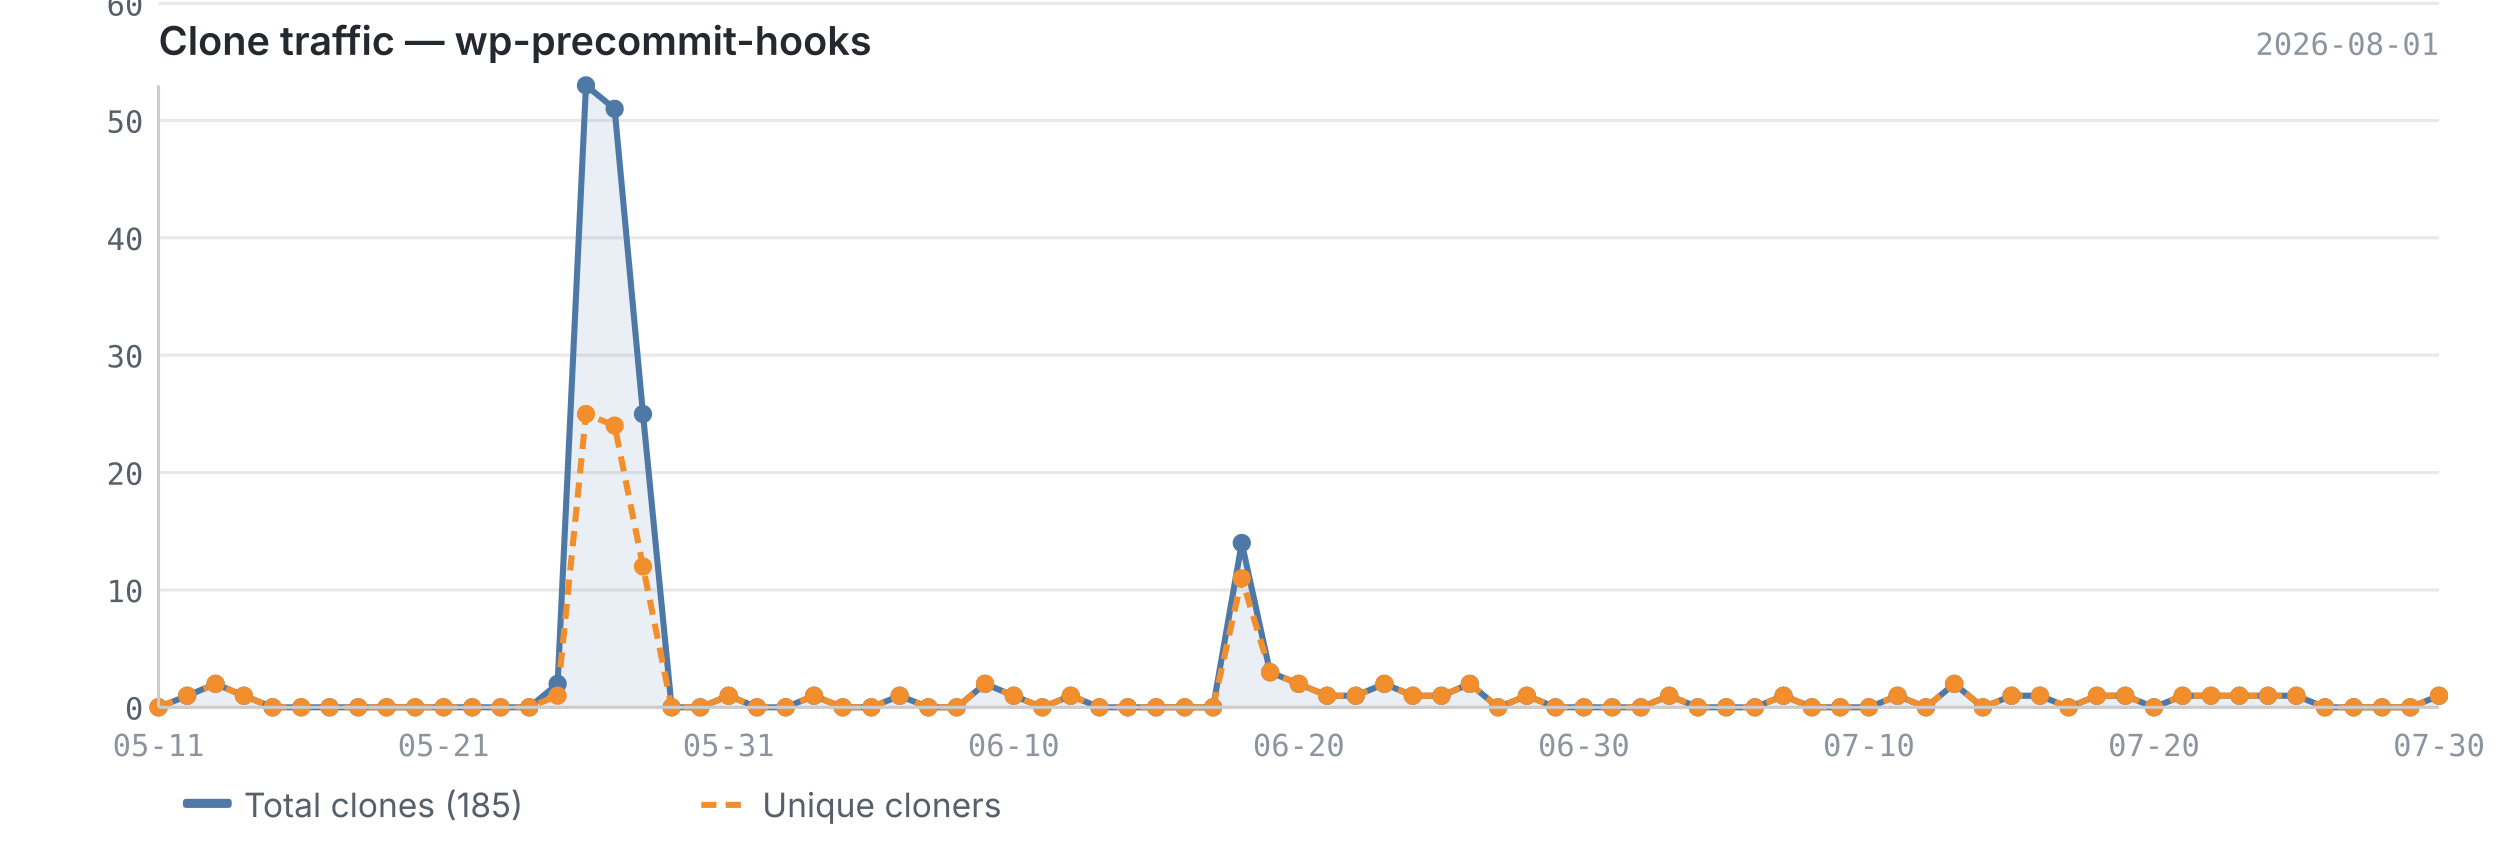
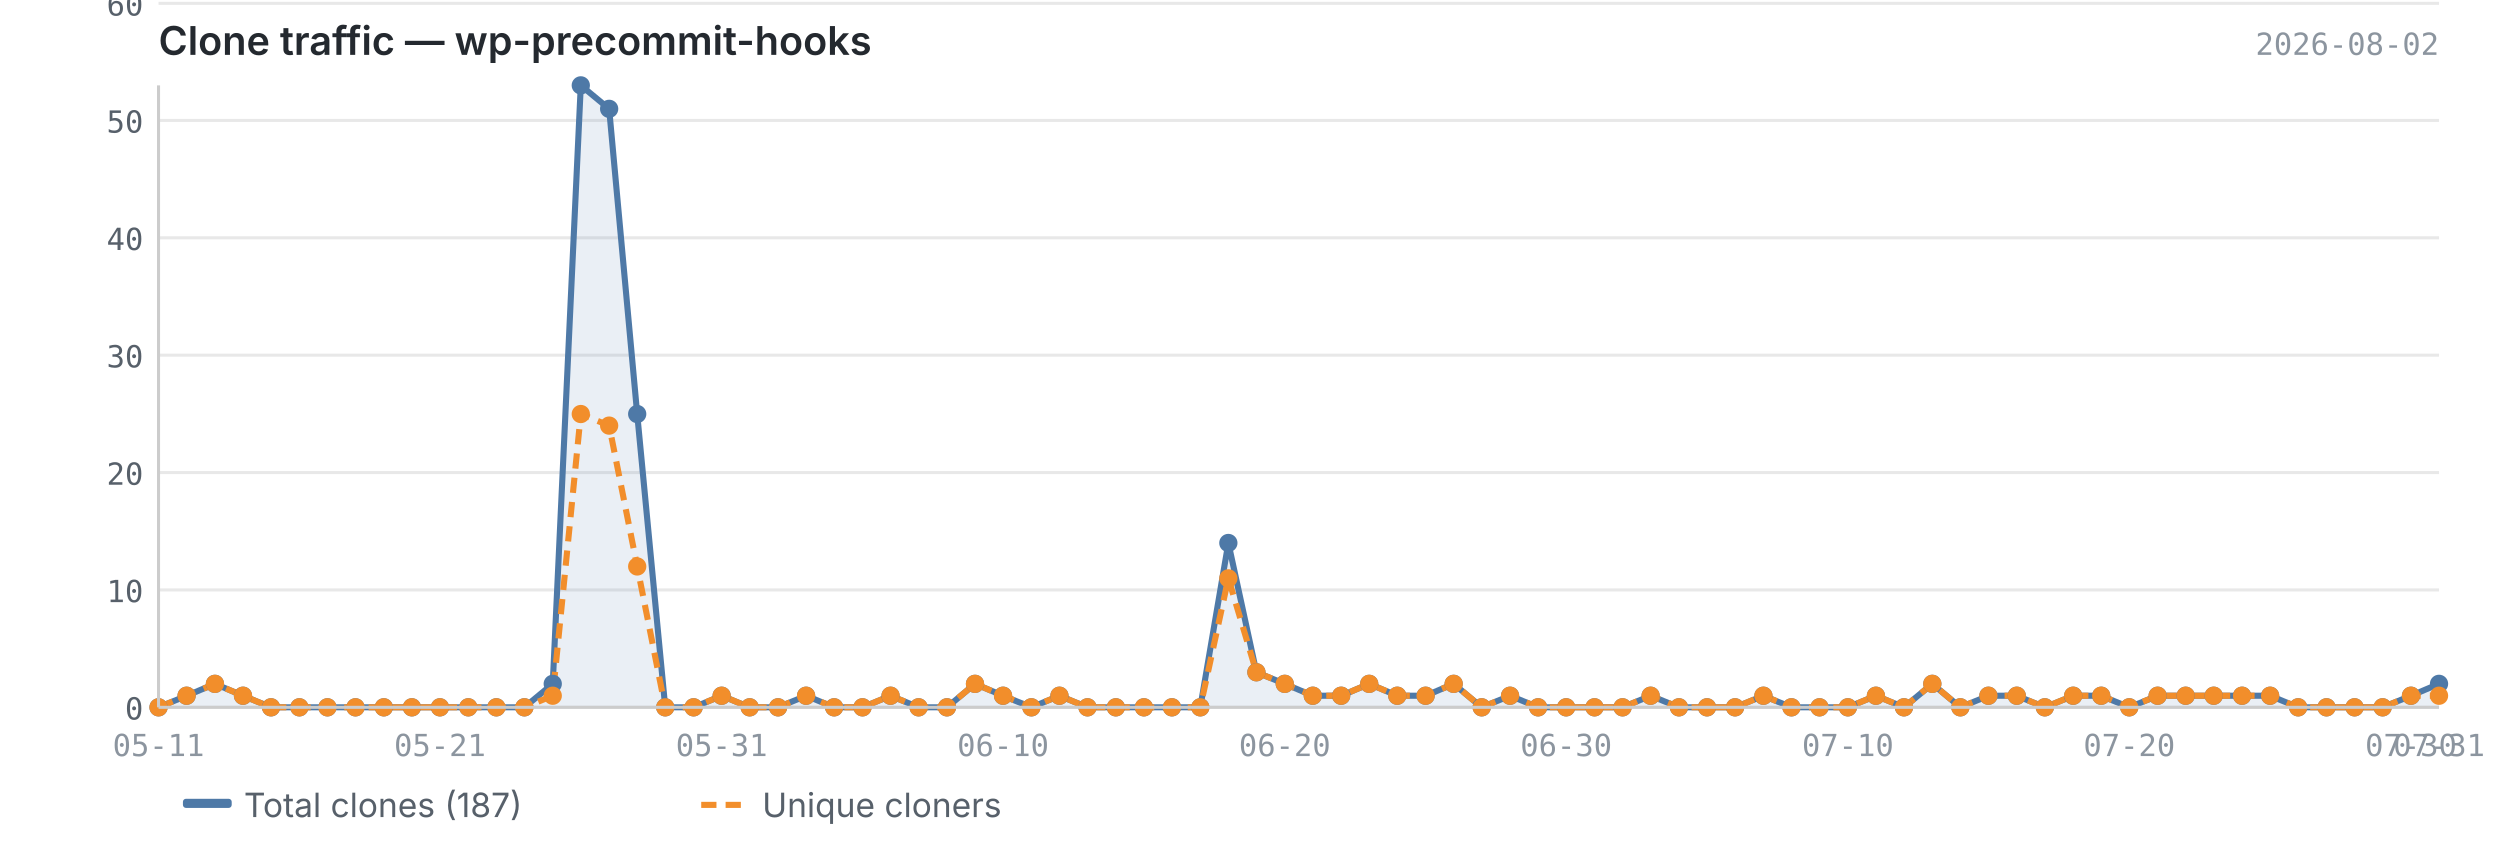
<svg xmlns="http://www.w3.org/2000/svg" viewBox="0 0 820 280" width="820" height="280">
  <text x="52" y="18" font-size="13" font-weight="600" fill="#24292f" font-family="-apple-system, BlinkMacSystemFont, 'Segoe UI', sans-serif">Clone traffic — wp-precommit-hooks</text>
-   <text x="800" y="18" font-size="10" fill="#8c959f" font-family="ui-monospace, SFMono-Regular, 'SF Mono', Menlo, monospace" text-anchor="end">2026-08-01</text>
+   <text x="800" y="18" font-size="10" fill="#8c959f" font-family="ui-monospace, SFMono-Regular, 'SF Mono', Menlo, monospace" text-anchor="end">2026-08-02</text>
  <line x1="52" y1="232.0" x2="800" y2="232.0" stroke="#e8e8e8" stroke-width="1" />
  <line x1="52" y1="193.5" x2="800" y2="193.5" stroke="#e8e8e8" stroke-width="1" />
  <line x1="52" y1="155.0" x2="800" y2="155.0" stroke="#e8e8e8" stroke-width="1" />
  <line x1="52" y1="116.5" x2="800" y2="116.5" stroke="#e8e8e8" stroke-width="1" />
  <line x1="52" y1="78.0" x2="800" y2="78.0" stroke="#e8e8e8" stroke-width="1" />
  <line x1="52" y1="39.5" x2="800" y2="39.5" stroke="#e8e8e8" stroke-width="1" />
  <line x1="52" y1="1.1" x2="800" y2="1.1" stroke="#e8e8e8" stroke-width="1" />
-   <path d="M52.0,232.0 L52.0,232.0 L61.4,228.2 L70.7,224.3 L80.0,228.2 L89.4,232.0 L98.8,232.0 L108.1,232.0 L117.5,232.0 L126.8,232.0 L136.2,232.0 L145.5,232.0 L154.9,232.0 L164.2,232.0 L173.6,232.0 L182.9,224.3 L192.2,28.0 L201.6,35.7 L210.9,135.8 L220.3,232.0 L229.7,232.0 L239.0,228.2 L248.3,232.0 L257.7,232.0 L267.0,228.2 L276.4,232.0 L285.8,232.0 L295.1,228.2 L304.5,232.0 L313.8,232.0 L323.1,224.3 L332.5,228.2 L341.9,232.0 L351.2,228.2 L360.6,232.0 L369.9,232.0 L379.2,232.0 L388.6,232.0 L397.9,232.0 L407.3,178.1 L416.6,220.5 L426.0,224.3 L435.3,228.2 L444.7,228.2 L454.1,224.3 L463.4,228.2 L472.8,228.2 L482.1,224.3 L491.4,232.0 L500.8,228.2 L510.2,232.0 L519.5,232.0 L528.8,232.0 L538.2,232.0 L547.5,228.2 L556.9,232.0 L566.2,232.0 L575.6,232.0 L585.0,228.2 L594.3,232.0 L603.6,232.0 L613.0,232.0 L622.4,228.2 L631.7,232.0 L641.0,224.3 L650.4,232.0 L659.8,228.2 L669.1,228.2 L678.5,232.0 L687.8,228.2 L697.1,228.2 L706.5,232.0 L715.9,228.2 L725.2,228.2 L734.5,228.2 L743.9,228.2 L753.2,228.2 L762.6,232.0 L772.0,232.0 L781.3,232.0 L790.6,232.0 L800.0,228.2 L800.0,232.0 L52.0,232.0Z" fill="#4e79a7" opacity="0.12" />
-   <polyline points="52.0,232.0 61.4,228.2 70.7,224.3 80.0,228.2 89.4,232.0 98.8,232.0 108.1,232.0 117.5,232.0 126.8,232.0 136.2,232.0 145.5,232.0 154.9,232.0 164.2,232.0 173.6,232.0 182.9,224.3 192.2,28.0 201.6,35.7 210.9,135.8 220.3,232.0 229.7,232.0 239.0,228.2 248.3,232.0 257.7,232.0 267.0,228.2 276.4,232.0 285.8,232.0 295.1,228.2 304.5,232.0 313.8,232.0 323.1,224.3 332.5,228.2 341.9,232.0 351.2,228.2 360.6,232.0 369.9,232.0 379.2,232.0 388.6,232.0 397.9,232.0 407.3,178.1 416.6,220.5 426.0,224.3 435.3,228.2 444.7,228.2 454.1,224.3 463.4,228.2 472.8,228.2 482.1,224.3 491.4,232.0 500.8,228.2 510.2,232.0 519.5,232.0 528.8,232.0 538.2,232.0 547.5,228.2 556.9,232.0 566.2,232.0 575.6,232.0 585.0,228.2 594.3,232.0 603.6,232.0 613.0,232.0 622.4,228.2 631.7,232.0 641.0,224.3 650.4,232.0 659.8,228.2 669.1,228.2 678.5,232.0 687.8,228.2 697.1,228.2 706.5,232.0 715.9,228.2 725.2,228.2 734.5,228.2 743.9,228.2 753.2,228.2 762.6,232.0 772.0,232.0 781.3,232.0 790.6,232.0 800.0,228.2" fill="none" stroke="#4e79a7" stroke-width="2" stroke-linejoin="round" />
-   <polyline points="52.0,232.0 61.4,228.2 70.7,224.3 80.0,228.2 89.4,232.0 98.8,232.0 108.1,232.0 117.5,232.0 126.8,232.0 136.2,232.0 145.5,232.0 154.9,232.0 164.2,232.0 173.6,232.0 182.9,228.2 192.2,135.8 201.6,139.6 210.9,185.8 220.3,232.0 229.7,232.0 239.0,228.2 248.3,232.0 257.7,232.0 267.0,228.2 276.4,232.0 285.8,232.0 295.1,228.2 304.5,232.0 313.8,232.0 323.1,224.3 332.5,228.2 341.9,232.0 351.2,228.2 360.6,232.0 369.9,232.0 379.2,232.0 388.6,232.0 397.9,232.0 407.3,189.7 416.6,220.5 426.0,224.3 435.3,228.2 444.7,228.2 454.1,224.3 463.4,228.2 472.8,228.2 482.1,224.3 491.4,232.0 500.8,228.2 510.2,232.0 519.5,232.0 528.8,232.0 538.2,232.0 547.5,228.2 556.9,232.0 566.2,232.0 575.6,232.0 585.0,228.2 594.3,232.0 603.6,232.0 613.0,232.0 622.4,228.2 631.7,232.0 641.0,224.3 650.4,232.0 659.8,228.2 669.1,228.2 678.5,232.0 687.8,228.2 697.1,228.2 706.5,232.0 715.9,228.2 725.2,228.2 734.5,228.2 743.9,228.2 753.2,228.2 762.6,232.0 772.0,232.0 781.3,232.0 790.6,232.0 800.0,228.2" fill="none" stroke="#f28e2b" stroke-width="2" stroke-linejoin="round" stroke-dasharray="5,3" />
+   <path d="M52.0,232.0 L52.0,232.0 L61.2,228.2 L70.5,224.3 L79.7,228.2 L88.9,232.0 L98.2,232.0 L107.4,232.0 L116.6,232.0 L125.9,232.0 L135.1,232.0 L144.3,232.0 L153.6,232.0 L162.8,232.0 L172.0,232.0 L181.3,224.3 L190.5,28.0 L199.8,35.7 L209.0,135.8 L218.2,232.0 L227.5,232.0 L236.7,228.2 L245.9,232.0 L255.2,232.0 L264.4,228.2 L273.6,232.0 L282.9,232.0 L292.1,228.2 L301.3,232.0 L310.6,232.0 L319.8,224.3 L329.0,228.2 L338.3,232.0 L347.5,228.2 L356.7,232.0 L366.0,232.0 L375.2,232.0 L384.4,232.0 L393.7,232.0 L402.9,178.1 L412.1,220.5 L421.4,224.3 L430.6,228.2 L439.9,228.2 L449.1,224.3 L458.3,228.2 L467.6,228.2 L476.8,224.3 L486.0,232.0 L495.3,228.2 L504.5,232.0 L513.7,232.0 L523.0,232.0 L532.2,232.0 L541.4,228.2 L550.7,232.0 L559.9,232.0 L569.1,232.0 L578.4,228.2 L587.6,232.0 L596.8,232.0 L606.1,232.0 L615.3,228.2 L624.5,232.0 L633.8,224.3 L643.0,232.0 L652.2,228.2 L661.5,228.2 L670.7,232.0 L680.0,228.2 L689.2,228.2 L698.4,232.0 L707.7,228.2 L716.9,228.2 L726.1,228.2 L735.4,228.2 L744.6,228.2 L753.8,232.0 L763.1,232.0 L772.3,232.0 L781.5,232.0 L790.8,228.2 L800.0,224.3 L800.0,232.0 L52.0,232.0Z" fill="#4e79a7" opacity="0.12" />
+   <polyline points="52.0,232.0 61.2,228.2 70.5,224.3 79.7,228.2 88.9,232.0 98.2,232.0 107.4,232.0 116.6,232.0 125.9,232.0 135.1,232.0 144.3,232.0 153.6,232.0 162.8,232.0 172.0,232.0 181.3,224.3 190.5,28.0 199.8,35.7 209.0,135.8 218.2,232.0 227.5,232.0 236.7,228.2 245.9,232.0 255.2,232.0 264.4,228.2 273.6,232.0 282.9,232.0 292.1,228.2 301.3,232.0 310.6,232.0 319.8,224.3 329.0,228.2 338.3,232.0 347.5,228.2 356.7,232.0 366.0,232.0 375.2,232.0 384.4,232.0 393.7,232.0 402.9,178.1 412.1,220.5 421.4,224.3 430.6,228.2 439.9,228.2 449.1,224.3 458.3,228.2 467.6,228.2 476.8,224.3 486.0,232.0 495.3,228.2 504.5,232.0 513.7,232.0 523.0,232.0 532.2,232.0 541.4,228.2 550.7,232.0 559.9,232.0 569.1,232.0 578.4,228.2 587.6,232.0 596.8,232.0 606.1,232.0 615.3,228.2 624.5,232.0 633.8,224.3 643.0,232.0 652.2,228.2 661.5,228.2 670.7,232.0 680.0,228.2 689.2,228.2 698.4,232.0 707.7,228.2 716.9,228.2 726.1,228.2 735.4,228.2 744.6,228.2 753.8,232.0 763.1,232.0 772.3,232.0 781.5,232.0 790.8,228.2 800.0,224.3" fill="none" stroke="#4e79a7" stroke-width="2" stroke-linejoin="round" />
+   <polyline points="52.0,232.0 61.2,228.2 70.5,224.3 79.7,228.2 88.9,232.0 98.2,232.0 107.4,232.0 116.6,232.0 125.9,232.0 135.1,232.0 144.3,232.0 153.6,232.0 162.8,232.0 172.0,232.0 181.3,228.2 190.5,135.8 199.8,139.6 209.0,185.8 218.2,232.0 227.5,232.0 236.7,228.2 245.9,232.0 255.2,232.0 264.4,228.2 273.6,232.0 282.9,232.0 292.1,228.2 301.3,232.0 310.6,232.0 319.8,224.3 329.0,228.2 338.3,232.0 347.5,228.2 356.7,232.0 366.0,232.0 375.2,232.0 384.4,232.0 393.7,232.0 402.9,189.7 412.1,220.5 421.4,224.3 430.6,228.2 439.9,228.2 449.1,224.3 458.3,228.2 467.6,228.2 476.8,224.3 486.0,232.0 495.3,228.2 504.5,232.0 513.7,232.0 523.0,232.0 532.2,232.0 541.4,228.2 550.7,232.0 559.9,232.0 569.1,232.0 578.4,228.2 587.6,232.0 596.8,232.0 606.1,232.0 615.3,228.2 624.5,232.0 633.8,224.3 643.0,232.0 652.2,228.2 661.5,228.2 670.7,232.0 680.0,228.2 689.2,228.2 698.4,232.0 707.7,228.2 716.9,228.2 726.1,228.2 735.4,228.2 744.6,228.2 753.8,232.0 763.1,232.0 772.3,232.0 781.5,232.0 790.8,228.2 800.0,228.2" fill="none" stroke="#f28e2b" stroke-width="2" stroke-linejoin="round" stroke-dasharray="5,3" />
  <circle cx="52.0" cy="232.0" r="3" fill="#4e79a7" />
-   <circle cx="61.4" cy="228.2" r="3" fill="#4e79a7" />
-   <circle cx="70.7" cy="224.3" r="3" fill="#4e79a7" />
-   <circle cx="80.0" cy="228.2" r="3" fill="#4e79a7" />
-   <circle cx="89.4" cy="232.0" r="3" fill="#4e79a7" />
-   <circle cx="98.8" cy="232.0" r="3" fill="#4e79a7" />
-   <circle cx="108.1" cy="232.0" r="3" fill="#4e79a7" />
-   <circle cx="117.5" cy="232.0" r="3" fill="#4e79a7" />
-   <circle cx="126.8" cy="232.0" r="3" fill="#4e79a7" />
-   <circle cx="136.2" cy="232.0" r="3" fill="#4e79a7" />
-   <circle cx="145.5" cy="232.0" r="3" fill="#4e79a7" />
-   <circle cx="154.9" cy="232.0" r="3" fill="#4e79a7" />
-   <circle cx="164.2" cy="232.0" r="3" fill="#4e79a7" />
-   <circle cx="173.6" cy="232.0" r="3" fill="#4e79a7" />
-   <circle cx="182.9" cy="224.3" r="3" fill="#4e79a7" />
-   <circle cx="192.2" cy="28.0" r="3" fill="#4e79a7" />
-   <circle cx="201.6" cy="35.7" r="3" fill="#4e79a7" />
-   <circle cx="210.9" cy="135.8" r="3" fill="#4e79a7" />
-   <circle cx="220.3" cy="232.0" r="3" fill="#4e79a7" />
-   <circle cx="229.7" cy="232.0" r="3" fill="#4e79a7" />
-   <circle cx="239.0" cy="228.2" r="3" fill="#4e79a7" />
-   <circle cx="248.3" cy="232.0" r="3" fill="#4e79a7" />
-   <circle cx="257.7" cy="232.0" r="3" fill="#4e79a7" />
-   <circle cx="267.0" cy="228.2" r="3" fill="#4e79a7" />
-   <circle cx="276.4" cy="232.0" r="3" fill="#4e79a7" />
-   <circle cx="285.8" cy="232.0" r="3" fill="#4e79a7" />
-   <circle cx="295.1" cy="228.2" r="3" fill="#4e79a7" />
-   <circle cx="304.5" cy="232.0" r="3" fill="#4e79a7" />
-   <circle cx="313.8" cy="232.0" r="3" fill="#4e79a7" />
-   <circle cx="323.1" cy="224.3" r="3" fill="#4e79a7" />
-   <circle cx="332.5" cy="228.2" r="3" fill="#4e79a7" />
-   <circle cx="341.9" cy="232.0" r="3" fill="#4e79a7" />
-   <circle cx="351.2" cy="228.2" r="3" fill="#4e79a7" />
-   <circle cx="360.6" cy="232.0" r="3" fill="#4e79a7" />
-   <circle cx="369.9" cy="232.0" r="3" fill="#4e79a7" />
-   <circle cx="379.2" cy="232.0" r="3" fill="#4e79a7" />
-   <circle cx="388.6" cy="232.0" r="3" fill="#4e79a7" />
-   <circle cx="397.9" cy="232.0" r="3" fill="#4e79a7" />
-   <circle cx="407.3" cy="178.1" r="3" fill="#4e79a7" />
-   <circle cx="416.6" cy="220.5" r="3" fill="#4e79a7" />
-   <circle cx="426.0" cy="224.3" r="3" fill="#4e79a7" />
-   <circle cx="435.3" cy="228.2" r="3" fill="#4e79a7" />
-   <circle cx="444.7" cy="228.2" r="3" fill="#4e79a7" />
-   <circle cx="454.1" cy="224.3" r="3" fill="#4e79a7" />
-   <circle cx="463.4" cy="228.2" r="3" fill="#4e79a7" />
-   <circle cx="472.8" cy="228.2" r="3" fill="#4e79a7" />
-   <circle cx="482.1" cy="224.3" r="3" fill="#4e79a7" />
-   <circle cx="491.4" cy="232.0" r="3" fill="#4e79a7" />
-   <circle cx="500.8" cy="228.2" r="3" fill="#4e79a7" />
-   <circle cx="510.2" cy="232.0" r="3" fill="#4e79a7" />
-   <circle cx="519.5" cy="232.0" r="3" fill="#4e79a7" />
-   <circle cx="528.8" cy="232.0" r="3" fill="#4e79a7" />
-   <circle cx="538.2" cy="232.0" r="3" fill="#4e79a7" />
-   <circle cx="547.5" cy="228.2" r="3" fill="#4e79a7" />
-   <circle cx="556.9" cy="232.0" r="3" fill="#4e79a7" />
-   <circle cx="566.2" cy="232.0" r="3" fill="#4e79a7" />
-   <circle cx="575.6" cy="232.0" r="3" fill="#4e79a7" />
-   <circle cx="585.0" cy="228.2" r="3" fill="#4e79a7" />
-   <circle cx="594.3" cy="232.0" r="3" fill="#4e79a7" />
-   <circle cx="603.6" cy="232.0" r="3" fill="#4e79a7" />
-   <circle cx="613.0" cy="232.0" r="3" fill="#4e79a7" />
-   <circle cx="622.4" cy="228.2" r="3" fill="#4e79a7" />
-   <circle cx="631.7" cy="232.0" r="3" fill="#4e79a7" />
-   <circle cx="641.0" cy="224.3" r="3" fill="#4e79a7" />
-   <circle cx="650.4" cy="232.0" r="3" fill="#4e79a7" />
-   <circle cx="659.8" cy="228.2" r="3" fill="#4e79a7" />
-   <circle cx="669.1" cy="228.2" r="3" fill="#4e79a7" />
-   <circle cx="678.5" cy="232.0" r="3" fill="#4e79a7" />
-   <circle cx="687.8" cy="228.2" r="3" fill="#4e79a7" />
-   <circle cx="697.1" cy="228.2" r="3" fill="#4e79a7" />
-   <circle cx="706.5" cy="232.0" r="3" fill="#4e79a7" />
-   <circle cx="715.9" cy="228.2" r="3" fill="#4e79a7" />
-   <circle cx="725.2" cy="228.2" r="3" fill="#4e79a7" />
-   <circle cx="734.5" cy="228.2" r="3" fill="#4e79a7" />
-   <circle cx="743.9" cy="228.2" r="3" fill="#4e79a7" />
-   <circle cx="753.2" cy="228.2" r="3" fill="#4e79a7" />
-   <circle cx="762.6" cy="232.0" r="3" fill="#4e79a7" />
-   <circle cx="772.0" cy="232.0" r="3" fill="#4e79a7" />
-   <circle cx="781.3" cy="232.0" r="3" fill="#4e79a7" />
-   <circle cx="790.6" cy="232.0" r="3" fill="#4e79a7" />
-   <circle cx="800.0" cy="228.2" r="3" fill="#4e79a7" />
+   <circle cx="61.2" cy="228.2" r="3" fill="#4e79a7" />
+   <circle cx="70.5" cy="224.3" r="3" fill="#4e79a7" />
+   <circle cx="79.7" cy="228.2" r="3" fill="#4e79a7" />
+   <circle cx="88.9" cy="232.0" r="3" fill="#4e79a7" />
+   <circle cx="98.2" cy="232.0" r="3" fill="#4e79a7" />
+   <circle cx="107.4" cy="232.0" r="3" fill="#4e79a7" />
+   <circle cx="116.6" cy="232.0" r="3" fill="#4e79a7" />
+   <circle cx="125.9" cy="232.0" r="3" fill="#4e79a7" />
+   <circle cx="135.1" cy="232.0" r="3" fill="#4e79a7" />
+   <circle cx="144.3" cy="232.0" r="3" fill="#4e79a7" />
+   <circle cx="153.6" cy="232.0" r="3" fill="#4e79a7" />
+   <circle cx="162.8" cy="232.0" r="3" fill="#4e79a7" />
+   <circle cx="172.0" cy="232.0" r="3" fill="#4e79a7" />
+   <circle cx="181.3" cy="224.3" r="3" fill="#4e79a7" />
+   <circle cx="190.5" cy="28.0" r="3" fill="#4e79a7" />
+   <circle cx="199.8" cy="35.7" r="3" fill="#4e79a7" />
+   <circle cx="209.0" cy="135.8" r="3" fill="#4e79a7" />
+   <circle cx="218.2" cy="232.0" r="3" fill="#4e79a7" />
+   <circle cx="227.5" cy="232.0" r="3" fill="#4e79a7" />
+   <circle cx="236.7" cy="228.2" r="3" fill="#4e79a7" />
+   <circle cx="245.9" cy="232.0" r="3" fill="#4e79a7" />
+   <circle cx="255.2" cy="232.0" r="3" fill="#4e79a7" />
+   <circle cx="264.4" cy="228.2" r="3" fill="#4e79a7" />
+   <circle cx="273.6" cy="232.0" r="3" fill="#4e79a7" />
+   <circle cx="282.9" cy="232.0" r="3" fill="#4e79a7" />
+   <circle cx="292.1" cy="228.2" r="3" fill="#4e79a7" />
+   <circle cx="301.3" cy="232.0" r="3" fill="#4e79a7" />
+   <circle cx="310.6" cy="232.0" r="3" fill="#4e79a7" />
+   <circle cx="319.8" cy="224.3" r="3" fill="#4e79a7" />
+   <circle cx="329.0" cy="228.2" r="3" fill="#4e79a7" />
+   <circle cx="338.3" cy="232.0" r="3" fill="#4e79a7" />
+   <circle cx="347.5" cy="228.2" r="3" fill="#4e79a7" />
+   <circle cx="356.7" cy="232.0" r="3" fill="#4e79a7" />
+   <circle cx="366.0" cy="232.0" r="3" fill="#4e79a7" />
+   <circle cx="375.2" cy="232.0" r="3" fill="#4e79a7" />
+   <circle cx="384.4" cy="232.0" r="3" fill="#4e79a7" />
+   <circle cx="393.7" cy="232.0" r="3" fill="#4e79a7" />
+   <circle cx="402.9" cy="178.1" r="3" fill="#4e79a7" />
+   <circle cx="412.1" cy="220.5" r="3" fill="#4e79a7" />
+   <circle cx="421.4" cy="224.3" r="3" fill="#4e79a7" />
+   <circle cx="430.6" cy="228.2" r="3" fill="#4e79a7" />
+   <circle cx="439.9" cy="228.2" r="3" fill="#4e79a7" />
+   <circle cx="449.1" cy="224.3" r="3" fill="#4e79a7" />
+   <circle cx="458.3" cy="228.2" r="3" fill="#4e79a7" />
+   <circle cx="467.6" cy="228.2" r="3" fill="#4e79a7" />
+   <circle cx="476.8" cy="224.3" r="3" fill="#4e79a7" />
+   <circle cx="486.0" cy="232.0" r="3" fill="#4e79a7" />
+   <circle cx="495.3" cy="228.2" r="3" fill="#4e79a7" />
+   <circle cx="504.5" cy="232.0" r="3" fill="#4e79a7" />
+   <circle cx="513.7" cy="232.0" r="3" fill="#4e79a7" />
+   <circle cx="523.0" cy="232.0" r="3" fill="#4e79a7" />
+   <circle cx="532.2" cy="232.0" r="3" fill="#4e79a7" />
+   <circle cx="541.4" cy="228.2" r="3" fill="#4e79a7" />
+   <circle cx="550.7" cy="232.0" r="3" fill="#4e79a7" />
+   <circle cx="559.9" cy="232.0" r="3" fill="#4e79a7" />
+   <circle cx="569.1" cy="232.0" r="3" fill="#4e79a7" />
+   <circle cx="578.4" cy="228.2" r="3" fill="#4e79a7" />
+   <circle cx="587.6" cy="232.0" r="3" fill="#4e79a7" />
+   <circle cx="596.8" cy="232.0" r="3" fill="#4e79a7" />
+   <circle cx="606.1" cy="232.0" r="3" fill="#4e79a7" />
+   <circle cx="615.3" cy="228.2" r="3" fill="#4e79a7" />
+   <circle cx="624.5" cy="232.0" r="3" fill="#4e79a7" />
+   <circle cx="633.8" cy="224.3" r="3" fill="#4e79a7" />
+   <circle cx="643.0" cy="232.0" r="3" fill="#4e79a7" />
+   <circle cx="652.2" cy="228.2" r="3" fill="#4e79a7" />
+   <circle cx="661.5" cy="228.2" r="3" fill="#4e79a7" />
+   <circle cx="670.7" cy="232.0" r="3" fill="#4e79a7" />
+   <circle cx="680.0" cy="228.2" r="3" fill="#4e79a7" />
+   <circle cx="689.2" cy="228.2" r="3" fill="#4e79a7" />
+   <circle cx="698.4" cy="232.0" r="3" fill="#4e79a7" />
+   <circle cx="707.7" cy="228.2" r="3" fill="#4e79a7" />
+   <circle cx="716.9" cy="228.2" r="3" fill="#4e79a7" />
+   <circle cx="726.1" cy="228.2" r="3" fill="#4e79a7" />
+   <circle cx="735.4" cy="228.2" r="3" fill="#4e79a7" />
+   <circle cx="744.6" cy="228.2" r="3" fill="#4e79a7" />
+   <circle cx="753.8" cy="232.0" r="3" fill="#4e79a7" />
+   <circle cx="763.1" cy="232.0" r="3" fill="#4e79a7" />
+   <circle cx="772.3" cy="232.0" r="3" fill="#4e79a7" />
+   <circle cx="781.5" cy="232.0" r="3" fill="#4e79a7" />
+   <circle cx="790.8" cy="228.2" r="3" fill="#4e79a7" />
+   <circle cx="800.0" cy="224.3" r="3" fill="#4e79a7" />
  <circle cx="52.0" cy="232.0" r="3" fill="#f28e2b" />
-   <circle cx="61.4" cy="228.2" r="3" fill="#f28e2b" />
-   <circle cx="70.7" cy="224.3" r="3" fill="#f28e2b" />
-   <circle cx="80.0" cy="228.2" r="3" fill="#f28e2b" />
-   <circle cx="89.4" cy="232.0" r="3" fill="#f28e2b" />
-   <circle cx="98.8" cy="232.0" r="3" fill="#f28e2b" />
-   <circle cx="108.1" cy="232.0" r="3" fill="#f28e2b" />
-   <circle cx="117.5" cy="232.0" r="3" fill="#f28e2b" />
-   <circle cx="126.8" cy="232.0" r="3" fill="#f28e2b" />
-   <circle cx="136.2" cy="232.0" r="3" fill="#f28e2b" />
-   <circle cx="145.5" cy="232.0" r="3" fill="#f28e2b" />
-   <circle cx="154.9" cy="232.0" r="3" fill="#f28e2b" />
-   <circle cx="164.2" cy="232.0" r="3" fill="#f28e2b" />
-   <circle cx="173.6" cy="232.0" r="3" fill="#f28e2b" />
-   <circle cx="182.9" cy="228.2" r="3" fill="#f28e2b" />
-   <circle cx="192.2" cy="135.8" r="3" fill="#f28e2b" />
-   <circle cx="201.6" cy="139.6" r="3" fill="#f28e2b" />
-   <circle cx="210.9" cy="185.8" r="3" fill="#f28e2b" />
-   <circle cx="220.3" cy="232.0" r="3" fill="#f28e2b" />
-   <circle cx="229.7" cy="232.0" r="3" fill="#f28e2b" />
-   <circle cx="239.0" cy="228.2" r="3" fill="#f28e2b" />
-   <circle cx="248.3" cy="232.0" r="3" fill="#f28e2b" />
-   <circle cx="257.7" cy="232.0" r="3" fill="#f28e2b" />
-   <circle cx="267.0" cy="228.2" r="3" fill="#f28e2b" />
-   <circle cx="276.4" cy="232.0" r="3" fill="#f28e2b" />
-   <circle cx="285.8" cy="232.0" r="3" fill="#f28e2b" />
-   <circle cx="295.1" cy="228.2" r="3" fill="#f28e2b" />
-   <circle cx="304.5" cy="232.0" r="3" fill="#f28e2b" />
-   <circle cx="313.8" cy="232.0" r="3" fill="#f28e2b" />
-   <circle cx="323.1" cy="224.3" r="3" fill="#f28e2b" />
-   <circle cx="332.5" cy="228.2" r="3" fill="#f28e2b" />
-   <circle cx="341.9" cy="232.0" r="3" fill="#f28e2b" />
-   <circle cx="351.2" cy="228.2" r="3" fill="#f28e2b" />
-   <circle cx="360.6" cy="232.0" r="3" fill="#f28e2b" />
-   <circle cx="369.9" cy="232.0" r="3" fill="#f28e2b" />
-   <circle cx="379.2" cy="232.0" r="3" fill="#f28e2b" />
-   <circle cx="388.6" cy="232.0" r="3" fill="#f28e2b" />
-   <circle cx="397.9" cy="232.0" r="3" fill="#f28e2b" />
-   <circle cx="407.3" cy="189.7" r="3" fill="#f28e2b" />
-   <circle cx="416.6" cy="220.5" r="3" fill="#f28e2b" />
-   <circle cx="426.0" cy="224.3" r="3" fill="#f28e2b" />
-   <circle cx="435.3" cy="228.2" r="3" fill="#f28e2b" />
-   <circle cx="444.7" cy="228.2" r="3" fill="#f28e2b" />
-   <circle cx="454.1" cy="224.3" r="3" fill="#f28e2b" />
-   <circle cx="463.4" cy="228.2" r="3" fill="#f28e2b" />
-   <circle cx="472.8" cy="228.2" r="3" fill="#f28e2b" />
-   <circle cx="482.1" cy="224.3" r="3" fill="#f28e2b" />
-   <circle cx="491.4" cy="232.0" r="3" fill="#f28e2b" />
-   <circle cx="500.8" cy="228.2" r="3" fill="#f28e2b" />
-   <circle cx="510.2" cy="232.0" r="3" fill="#f28e2b" />
-   <circle cx="519.5" cy="232.0" r="3" fill="#f28e2b" />
-   <circle cx="528.8" cy="232.0" r="3" fill="#f28e2b" />
-   <circle cx="538.2" cy="232.0" r="3" fill="#f28e2b" />
-   <circle cx="547.5" cy="228.2" r="3" fill="#f28e2b" />
-   <circle cx="556.9" cy="232.0" r="3" fill="#f28e2b" />
-   <circle cx="566.2" cy="232.0" r="3" fill="#f28e2b" />
-   <circle cx="575.6" cy="232.0" r="3" fill="#f28e2b" />
-   <circle cx="585.0" cy="228.2" r="3" fill="#f28e2b" />
-   <circle cx="594.3" cy="232.0" r="3" fill="#f28e2b" />
-   <circle cx="603.6" cy="232.0" r="3" fill="#f28e2b" />
-   <circle cx="613.0" cy="232.0" r="3" fill="#f28e2b" />
-   <circle cx="622.4" cy="228.2" r="3" fill="#f28e2b" />
-   <circle cx="631.7" cy="232.0" r="3" fill="#f28e2b" />
-   <circle cx="641.0" cy="224.3" r="3" fill="#f28e2b" />
-   <circle cx="650.4" cy="232.0" r="3" fill="#f28e2b" />
-   <circle cx="659.8" cy="228.2" r="3" fill="#f28e2b" />
-   <circle cx="669.1" cy="228.2" r="3" fill="#f28e2b" />
-   <circle cx="678.5" cy="232.0" r="3" fill="#f28e2b" />
-   <circle cx="687.8" cy="228.2" r="3" fill="#f28e2b" />
-   <circle cx="697.1" cy="228.2" r="3" fill="#f28e2b" />
-   <circle cx="706.5" cy="232.0" r="3" fill="#f28e2b" />
-   <circle cx="715.9" cy="228.2" r="3" fill="#f28e2b" />
-   <circle cx="725.2" cy="228.2" r="3" fill="#f28e2b" />
-   <circle cx="734.5" cy="228.2" r="3" fill="#f28e2b" />
-   <circle cx="743.9" cy="228.2" r="3" fill="#f28e2b" />
-   <circle cx="753.2" cy="228.2" r="3" fill="#f28e2b" />
-   <circle cx="762.6" cy="232.0" r="3" fill="#f28e2b" />
-   <circle cx="772.0" cy="232.0" r="3" fill="#f28e2b" />
-   <circle cx="781.3" cy="232.0" r="3" fill="#f28e2b" />
-   <circle cx="790.6" cy="232.0" r="3" fill="#f28e2b" />
+   <circle cx="61.2" cy="228.2" r="3" fill="#f28e2b" />
+   <circle cx="70.5" cy="224.3" r="3" fill="#f28e2b" />
+   <circle cx="79.7" cy="228.2" r="3" fill="#f28e2b" />
+   <circle cx="88.9" cy="232.0" r="3" fill="#f28e2b" />
+   <circle cx="98.2" cy="232.0" r="3" fill="#f28e2b" />
+   <circle cx="107.4" cy="232.0" r="3" fill="#f28e2b" />
+   <circle cx="116.6" cy="232.0" r="3" fill="#f28e2b" />
+   <circle cx="125.9" cy="232.0" r="3" fill="#f28e2b" />
+   <circle cx="135.1" cy="232.0" r="3" fill="#f28e2b" />
+   <circle cx="144.3" cy="232.0" r="3" fill="#f28e2b" />
+   <circle cx="153.6" cy="232.0" r="3" fill="#f28e2b" />
+   <circle cx="162.8" cy="232.0" r="3" fill="#f28e2b" />
+   <circle cx="172.0" cy="232.0" r="3" fill="#f28e2b" />
+   <circle cx="181.3" cy="228.2" r="3" fill="#f28e2b" />
+   <circle cx="190.5" cy="135.8" r="3" fill="#f28e2b" />
+   <circle cx="199.8" cy="139.6" r="3" fill="#f28e2b" />
+   <circle cx="209.0" cy="185.8" r="3" fill="#f28e2b" />
+   <circle cx="218.2" cy="232.0" r="3" fill="#f28e2b" />
+   <circle cx="227.5" cy="232.0" r="3" fill="#f28e2b" />
+   <circle cx="236.7" cy="228.2" r="3" fill="#f28e2b" />
+   <circle cx="245.9" cy="232.0" r="3" fill="#f28e2b" />
+   <circle cx="255.2" cy="232.0" r="3" fill="#f28e2b" />
+   <circle cx="264.4" cy="228.2" r="3" fill="#f28e2b" />
+   <circle cx="273.6" cy="232.0" r="3" fill="#f28e2b" />
+   <circle cx="282.9" cy="232.0" r="3" fill="#f28e2b" />
+   <circle cx="292.1" cy="228.2" r="3" fill="#f28e2b" />
+   <circle cx="301.3" cy="232.0" r="3" fill="#f28e2b" />
+   <circle cx="310.6" cy="232.0" r="3" fill="#f28e2b" />
+   <circle cx="319.8" cy="224.3" r="3" fill="#f28e2b" />
+   <circle cx="329.0" cy="228.2" r="3" fill="#f28e2b" />
+   <circle cx="338.3" cy="232.0" r="3" fill="#f28e2b" />
+   <circle cx="347.5" cy="228.2" r="3" fill="#f28e2b" />
+   <circle cx="356.7" cy="232.0" r="3" fill="#f28e2b" />
+   <circle cx="366.0" cy="232.0" r="3" fill="#f28e2b" />
+   <circle cx="375.2" cy="232.0" r="3" fill="#f28e2b" />
+   <circle cx="384.4" cy="232.0" r="3" fill="#f28e2b" />
+   <circle cx="393.7" cy="232.0" r="3" fill="#f28e2b" />
+   <circle cx="402.9" cy="189.7" r="3" fill="#f28e2b" />
+   <circle cx="412.1" cy="220.5" r="3" fill="#f28e2b" />
+   <circle cx="421.4" cy="224.3" r="3" fill="#f28e2b" />
+   <circle cx="430.6" cy="228.2" r="3" fill="#f28e2b" />
+   <circle cx="439.9" cy="228.2" r="3" fill="#f28e2b" />
+   <circle cx="449.1" cy="224.3" r="3" fill="#f28e2b" />
+   <circle cx="458.3" cy="228.2" r="3" fill="#f28e2b" />
+   <circle cx="467.6" cy="228.2" r="3" fill="#f28e2b" />
+   <circle cx="476.8" cy="224.3" r="3" fill="#f28e2b" />
+   <circle cx="486.0" cy="232.0" r="3" fill="#f28e2b" />
+   <circle cx="495.3" cy="228.2" r="3" fill="#f28e2b" />
+   <circle cx="504.5" cy="232.0" r="3" fill="#f28e2b" />
+   <circle cx="513.7" cy="232.0" r="3" fill="#f28e2b" />
+   <circle cx="523.0" cy="232.0" r="3" fill="#f28e2b" />
+   <circle cx="532.2" cy="232.0" r="3" fill="#f28e2b" />
+   <circle cx="541.4" cy="228.2" r="3" fill="#f28e2b" />
+   <circle cx="550.7" cy="232.0" r="3" fill="#f28e2b" />
+   <circle cx="559.9" cy="232.0" r="3" fill="#f28e2b" />
+   <circle cx="569.1" cy="232.0" r="3" fill="#f28e2b" />
+   <circle cx="578.4" cy="228.2" r="3" fill="#f28e2b" />
+   <circle cx="587.6" cy="232.0" r="3" fill="#f28e2b" />
+   <circle cx="596.8" cy="232.0" r="3" fill="#f28e2b" />
+   <circle cx="606.1" cy="232.0" r="3" fill="#f28e2b" />
+   <circle cx="615.3" cy="228.2" r="3" fill="#f28e2b" />
+   <circle cx="624.5" cy="232.0" r="3" fill="#f28e2b" />
+   <circle cx="633.8" cy="224.3" r="3" fill="#f28e2b" />
+   <circle cx="643.0" cy="232.0" r="3" fill="#f28e2b" />
+   <circle cx="652.2" cy="228.2" r="3" fill="#f28e2b" />
+   <circle cx="661.5" cy="228.2" r="3" fill="#f28e2b" />
+   <circle cx="670.7" cy="232.0" r="3" fill="#f28e2b" />
+   <circle cx="680.0" cy="228.2" r="3" fill="#f28e2b" />
+   <circle cx="689.2" cy="228.2" r="3" fill="#f28e2b" />
+   <circle cx="698.4" cy="232.0" r="3" fill="#f28e2b" />
+   <circle cx="707.7" cy="228.2" r="3" fill="#f28e2b" />
+   <circle cx="716.9" cy="228.2" r="3" fill="#f28e2b" />
+   <circle cx="726.1" cy="228.2" r="3" fill="#f28e2b" />
+   <circle cx="735.4" cy="228.2" r="3" fill="#f28e2b" />
+   <circle cx="744.6" cy="228.2" r="3" fill="#f28e2b" />
+   <circle cx="753.8" cy="232.0" r="3" fill="#f28e2b" />
+   <circle cx="763.1" cy="232.0" r="3" fill="#f28e2b" />
+   <circle cx="772.3" cy="232.0" r="3" fill="#f28e2b" />
+   <circle cx="781.5" cy="232.0" r="3" fill="#f28e2b" />
+   <circle cx="790.8" cy="228.2" r="3" fill="#f28e2b" />
  <circle cx="800.0" cy="228.2" r="3" fill="#f28e2b" />
  <line x1="52" y1="28" x2="52" y2="232" stroke="#cccccc" stroke-width="1" />
  <line x1="52" y1="232" x2="800" y2="232" stroke="#cccccc" stroke-width="1" />
  <text x="47" y="236.0" text-anchor="end" font-size="10" fill="#57606a" font-family="ui-monospace, SFMono-Regular, 'SF Mono', Menlo, monospace">0</text>
  <text x="47" y="197.5" text-anchor="end" font-size="10" fill="#57606a" font-family="ui-monospace, SFMono-Regular, 'SF Mono', Menlo, monospace">10</text>
  <text x="47" y="159.0" text-anchor="end" font-size="10" fill="#57606a" font-family="ui-monospace, SFMono-Regular, 'SF Mono', Menlo, monospace">20</text>
  <text x="47" y="120.5" text-anchor="end" font-size="10" fill="#57606a" font-family="ui-monospace, SFMono-Regular, 'SF Mono', Menlo, monospace">30</text>
  <text x="47" y="82.0" text-anchor="end" font-size="10" fill="#57606a" font-family="ui-monospace, SFMono-Regular, 'SF Mono', Menlo, monospace">40</text>
  <text x="47" y="43.5" text-anchor="end" font-size="10" fill="#57606a" font-family="ui-monospace, SFMono-Regular, 'SF Mono', Menlo, monospace">50</text>
  <text x="47" y="5.1" text-anchor="end" font-size="10" fill="#57606a" font-family="ui-monospace, SFMono-Regular, 'SF Mono', Menlo, monospace">60</text>
  <text x="52.0" y="248" text-anchor="middle" font-size="10" fill="#8c959f" font-family="ui-monospace, SFMono-Regular, 'SF Mono', Menlo, monospace">05-11</text>
-   <text x="706.5" y="248" text-anchor="middle" font-size="10" fill="#8c959f" font-family="ui-monospace, SFMono-Regular, 'SF Mono', Menlo, monospace">07-20</text>
-   <text x="426.0" y="248" text-anchor="middle" font-size="10" fill="#8c959f" font-family="ui-monospace, SFMono-Regular, 'SF Mono', Menlo, monospace">06-20</text>
-   <text x="145.5" y="248" text-anchor="middle" font-size="10" fill="#8c959f" font-family="ui-monospace, SFMono-Regular, 'SF Mono', Menlo, monospace">05-21</text>
-   <text x="800.0" y="248" text-anchor="middle" font-size="10" fill="#8c959f" font-family="ui-monospace, SFMono-Regular, 'SF Mono', Menlo, monospace">07-30</text>
-   <text x="519.5" y="248" text-anchor="middle" font-size="10" fill="#8c959f" font-family="ui-monospace, SFMono-Regular, 'SF Mono', Menlo, monospace">06-30</text>
-   <text x="239.0" y="248" text-anchor="middle" font-size="10" fill="#8c959f" font-family="ui-monospace, SFMono-Regular, 'SF Mono', Menlo, monospace">05-31</text>
-   <text x="613.0" y="248" text-anchor="middle" font-size="10" fill="#8c959f" font-family="ui-monospace, SFMono-Regular, 'SF Mono', Menlo, monospace">07-10</text>
-   <text x="332.5" y="248" text-anchor="middle" font-size="10" fill="#8c959f" font-family="ui-monospace, SFMono-Regular, 'SF Mono', Menlo, monospace">06-10</text>
+   <text x="698.4" y="248" text-anchor="middle" font-size="10" fill="#8c959f" font-family="ui-monospace, SFMono-Regular, 'SF Mono', Menlo, monospace">07-20</text>
+   <text x="421.4" y="248" text-anchor="middle" font-size="10" fill="#8c959f" font-family="ui-monospace, SFMono-Regular, 'SF Mono', Menlo, monospace">06-20</text>
+   <text x="144.3" y="248" text-anchor="middle" font-size="10" fill="#8c959f" font-family="ui-monospace, SFMono-Regular, 'SF Mono', Menlo, monospace">05-21</text>
+   <text x="790.8" y="248" text-anchor="middle" font-size="10" fill="#8c959f" font-family="ui-monospace, SFMono-Regular, 'SF Mono', Menlo, monospace">07-30</text>
+   <text x="800.0" y="248" text-anchor="middle" font-size="10" fill="#8c959f" font-family="ui-monospace, SFMono-Regular, 'SF Mono', Menlo, monospace">07-31</text>
+   <text x="513.7" y="248" text-anchor="middle" font-size="10" fill="#8c959f" font-family="ui-monospace, SFMono-Regular, 'SF Mono', Menlo, monospace">06-30</text>
+   <text x="236.7" y="248" text-anchor="middle" font-size="10" fill="#8c959f" font-family="ui-monospace, SFMono-Regular, 'SF Mono', Menlo, monospace">05-31</text>
+   <text x="606.1" y="248" text-anchor="middle" font-size="10" fill="#8c959f" font-family="ui-monospace, SFMono-Regular, 'SF Mono', Menlo, monospace">07-10</text>
+   <text x="329.0" y="248" text-anchor="middle" font-size="10" fill="#8c959f" font-family="ui-monospace, SFMono-Regular, 'SF Mono', Menlo, monospace">06-10</text>
  <rect x="60" y="262" width="16" height="3" fill="#4e79a7" rx="1" />
-   <text x="80" y="268" font-size="11" fill="#57606a" font-family="-apple-system, BlinkMacSystemFont, 'Segoe UI', sans-serif">Total clones (185)</text>
+   <text x="80" y="268" font-size="11" fill="#57606a" font-family="-apple-system, BlinkMacSystemFont, 'Segoe UI', sans-serif">Total clones (187)</text>
  <line x1="230" y1="264" x2="246" y2="264" stroke="#f28e2b" stroke-width="2" stroke-dasharray="5,3" />
  <text x="250" y="268" font-size="11" fill="#57606a" font-family="-apple-system, BlinkMacSystemFont, 'Segoe UI', sans-serif">Unique cloners</text>
</svg>
